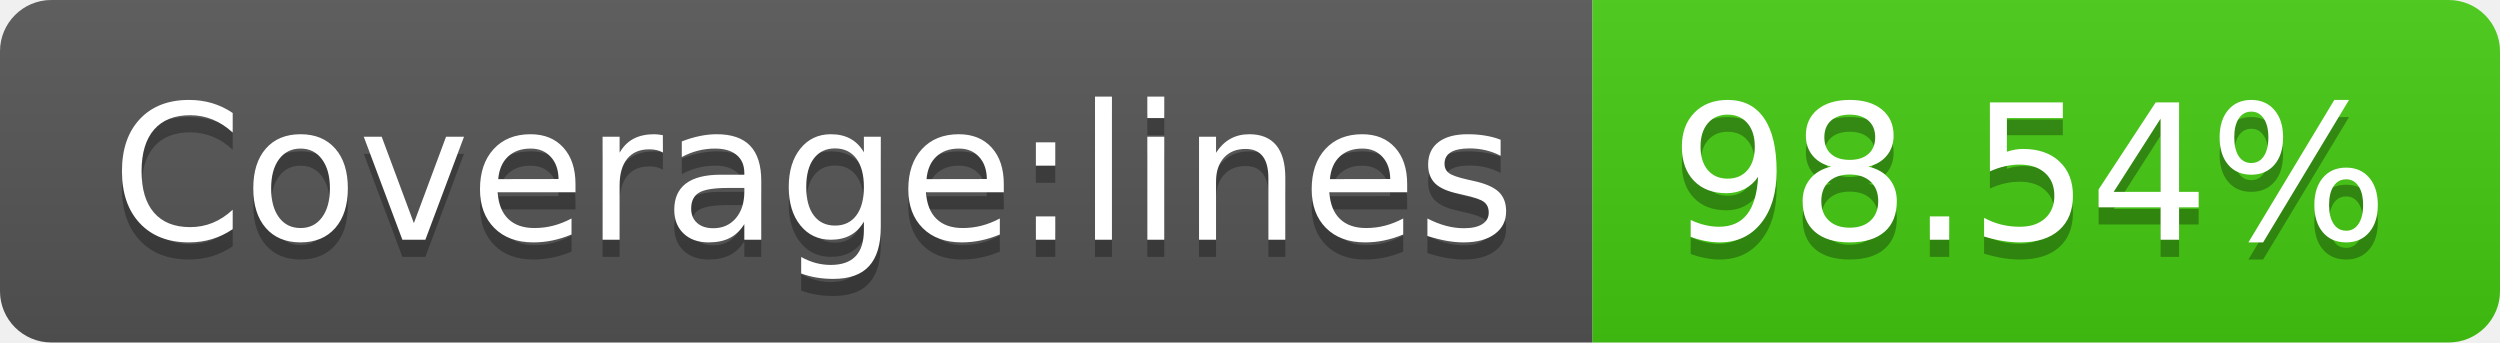
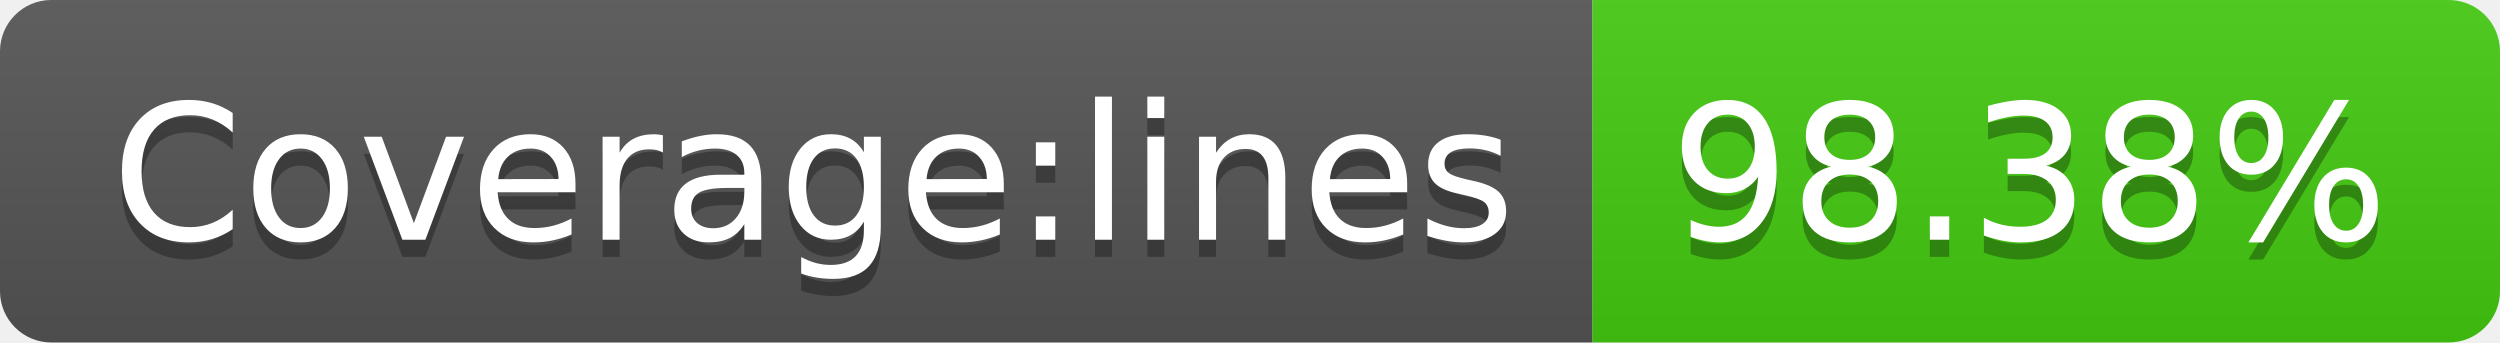
- <svg xmlns="http://www.w3.org/2000/svg" width="146" height="20" role="img" aria-label="Coverage:lines: 98.54%">
+ <svg xmlns="http://www.w3.org/2000/svg" width="146" height="20" role="img" aria-label="Coverage:lines: 98.38%">
  <linearGradient id="s" x2="0" y2="100%">
    <stop offset="0" stop-color="#bbb" stop-opacity=".1" />
    <stop offset="1" stop-opacity=".1" />
  </linearGradient>
  <clipPath id="r">
    <rect width="146" height="20" rx="3" fill="#fff" />
  </clipPath>
  <g clip-path="url(#r)">
    <rect width="93" height="20" fill="#555" />
    <rect x="93" width="53" height="20" fill="#4c1" />
    <rect width="146" height="20" fill="url(#s)" />
  </g>
  <g fill="#fff" text-anchor="middle" font-family="Verdana,Geneva,DejaVu Sans,sans-serif" text-rendering="geometricPrecision" font-size="110">
    <text aria-hidden="true" x="475" y="150" fill="#010101" fill-opacity=".3" transform="scale(.1)" textLength="830">Coverage:lines</text>
    <text x="475" y="140" transform="scale(.1)" fill="#fff" textLength="830">Coverage:lines</text>
-     <text aria-hidden="true" x="1185" y="150" fill="#010101" fill-opacity=".3" transform="scale(.1)" textLength="430">98.54%</text>
-     <text x="1185" y="140" transform="scale(.1)" fill="#fff" textLength="430">98.54%</text>
+     <text aria-hidden="true" x="1185" y="150" fill="#010101" fill-opacity=".3" transform="scale(.1)" textLength="430">98.38%</text>
+     <text x="1185" y="140" transform="scale(.1)" fill="#fff" textLength="430">98.38%</text>
  </g>
</svg>
